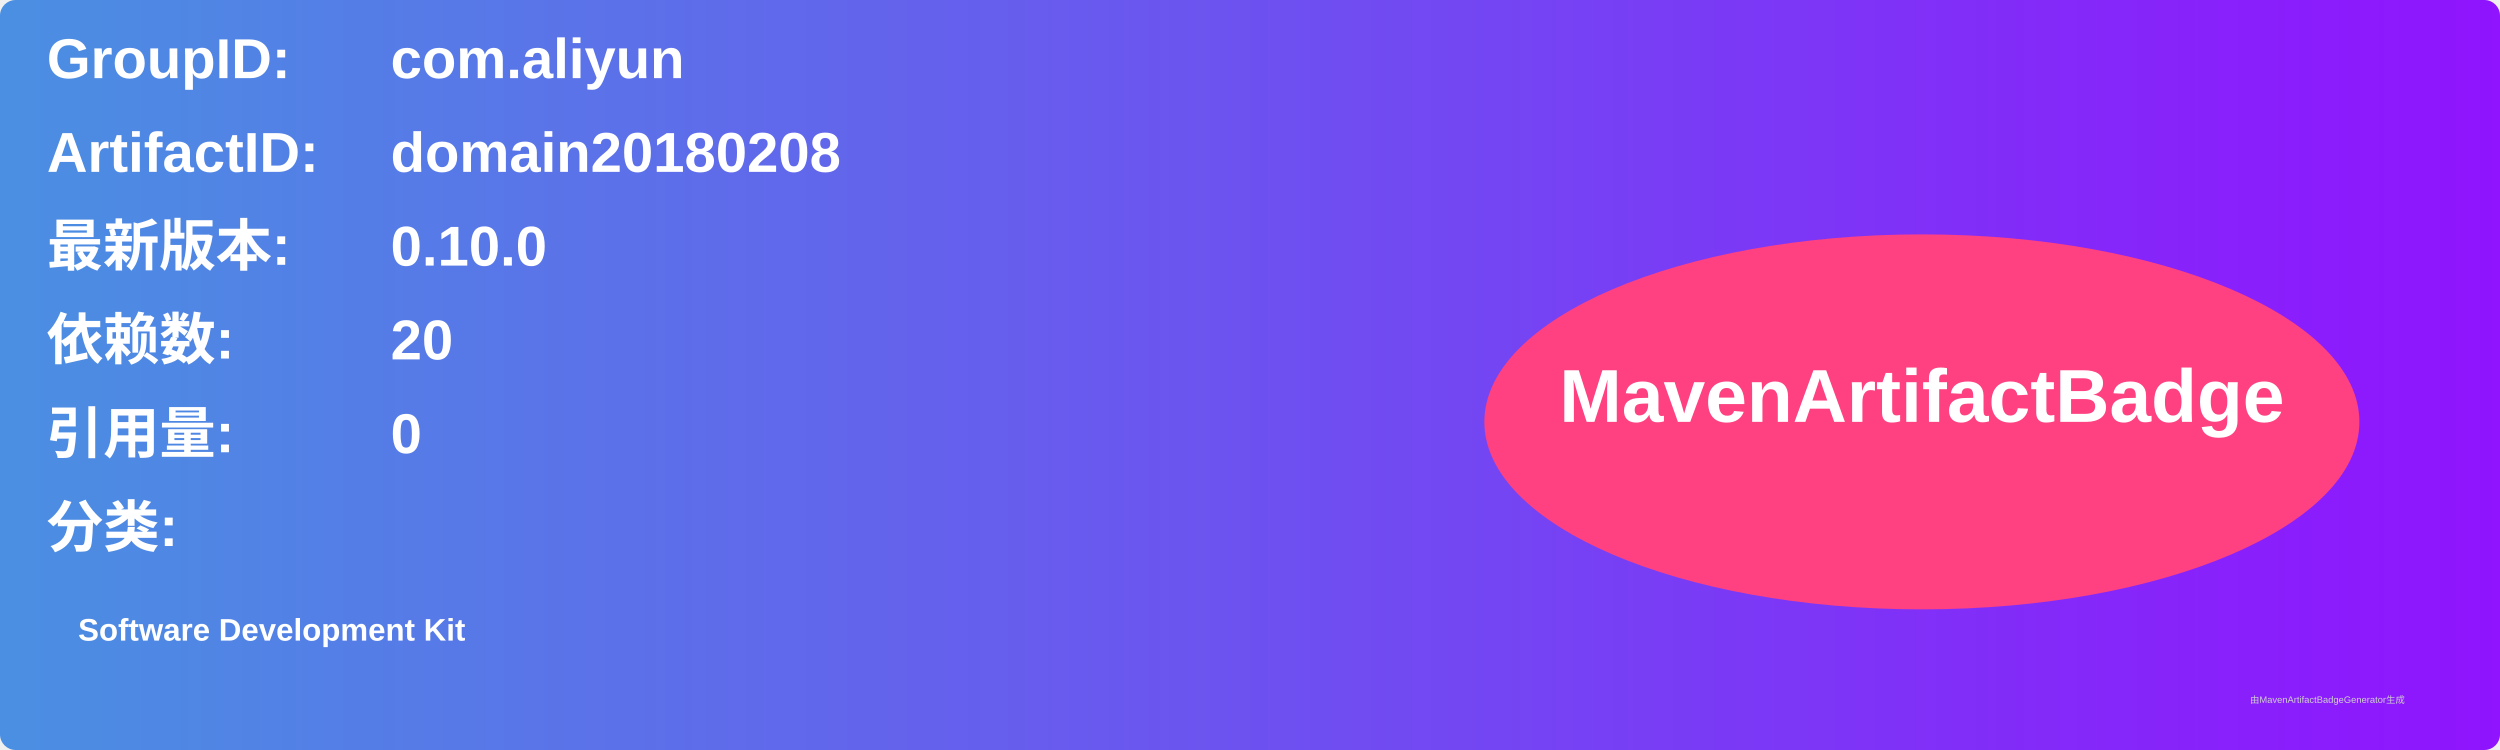
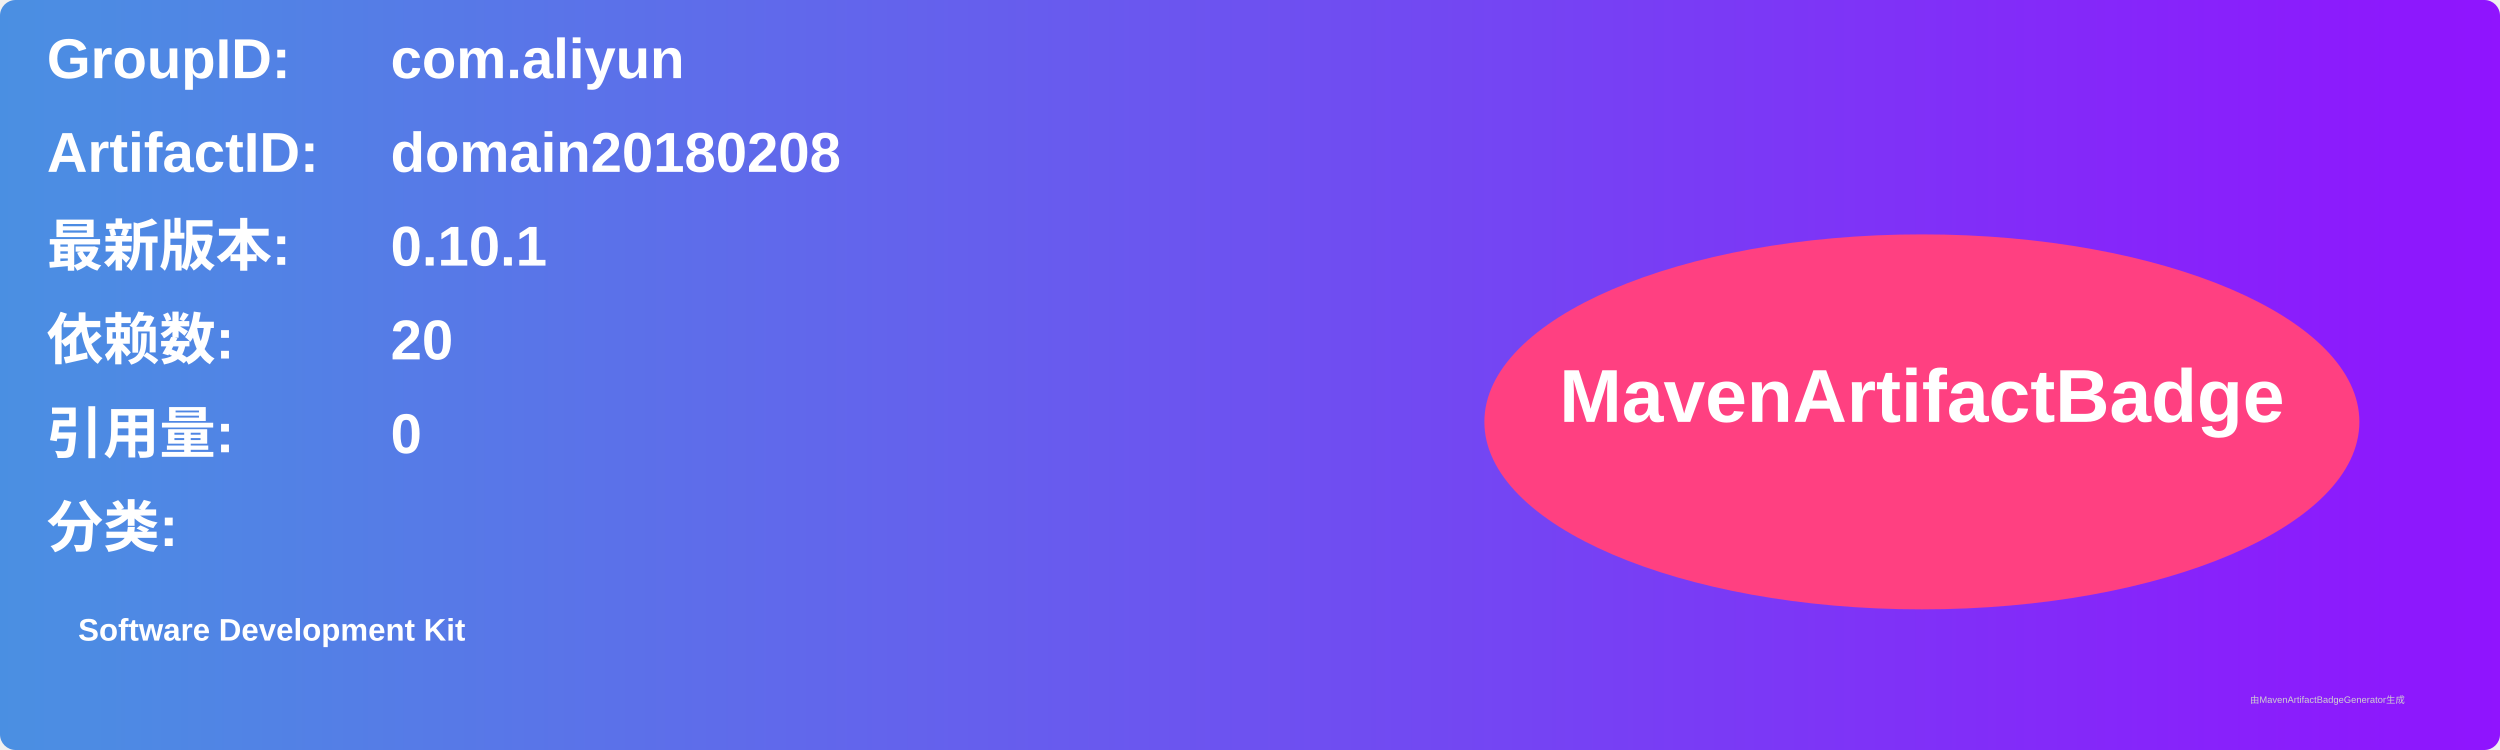
<svg xmlns="http://www.w3.org/2000/svg" width="800" height="240" viewBox="0 0 800 240">
  <linearGradient id="grad" x1="0%" y1="0%" x2="100%" y2="0%">
    <stop offset="0%" stop-color="#4a90e2" />
    <stop offset="100%" stop-color="#9013fe" />
  </linearGradient>
  <rect width="100%" height="100%" rx="5" ry="5" fill="url(#grad)" />
  <g transform="translate(15, 15)">
    <text x="0" y="10" font-family="Arial" font-size="18" fill="white" font-weight="bold" width="260">GroupID:</text>
    <text x="110" y="10" font-family="Arial" font-size="18" fill="white" font-weight="bold" width="460">com.aliyun</text>
    <text x="0" y="40" font-family="Arial" font-size="18" fill="white" font-weight="bold" width="260">ArtifactID:</text>
    <text x="110" y="40" font-family="Arial" font-size="18" fill="white" font-weight="bold" width="460">domain20180208</text>
    <text x="0" y="70" font-family="Arial" font-size="18" fill="white" font-weight="bold">最新版本:</text>
    <text x="110" y="70" font-family="Arial" font-size="18" fill="white" font-weight="bold">
-       <tspan font-weight="bold">0.10.0</tspan>
+       <tspan font-weight="bold">0.10.1</tspan>
    </text>
    <text x="0" y="100" font-family="Arial" font-size="18" fill="white" font-weight="bold">依赖数: </text>
    <text x="110" y="100" font-family="Arial" font-size="18" fill="white">
      <tspan font-weight="bold">20</tspan>
    </text>
    <text x="0" y="130" font-family="Arial" font-size="18" fill="white" font-weight="bold">引用量: </text>
    <text x="110" y="130" font-family="Arial" font-size="18" fill="white">
      <tspan font-weight="bold">0</tspan>
    </text>
    <text x="0" y="160" font-family="Arial" font-size="18" fill="white" font-weight="bold">分类:</text>
    <text x="10" y="190" font-family="Arial" font-size="10" fill="white">
      <tspan font-weight="bold">Software Development Kit</tspan>
    </text>
    <ellipse cx="600" cy="120" rx="140" ry="60" fill="#ff4081" />
    <text x="600" y="120" text-anchor="middle" font-family="Arial" font-size="24" fill="white" font-weight="bold">MavenArtifactBadge</text>
  </g>
  <text x="720" y="225" font-family="Arial" font-size="3" fill="#d0d0d0">由MavenArtifactBadgeGenerator生成</text>
</svg>
